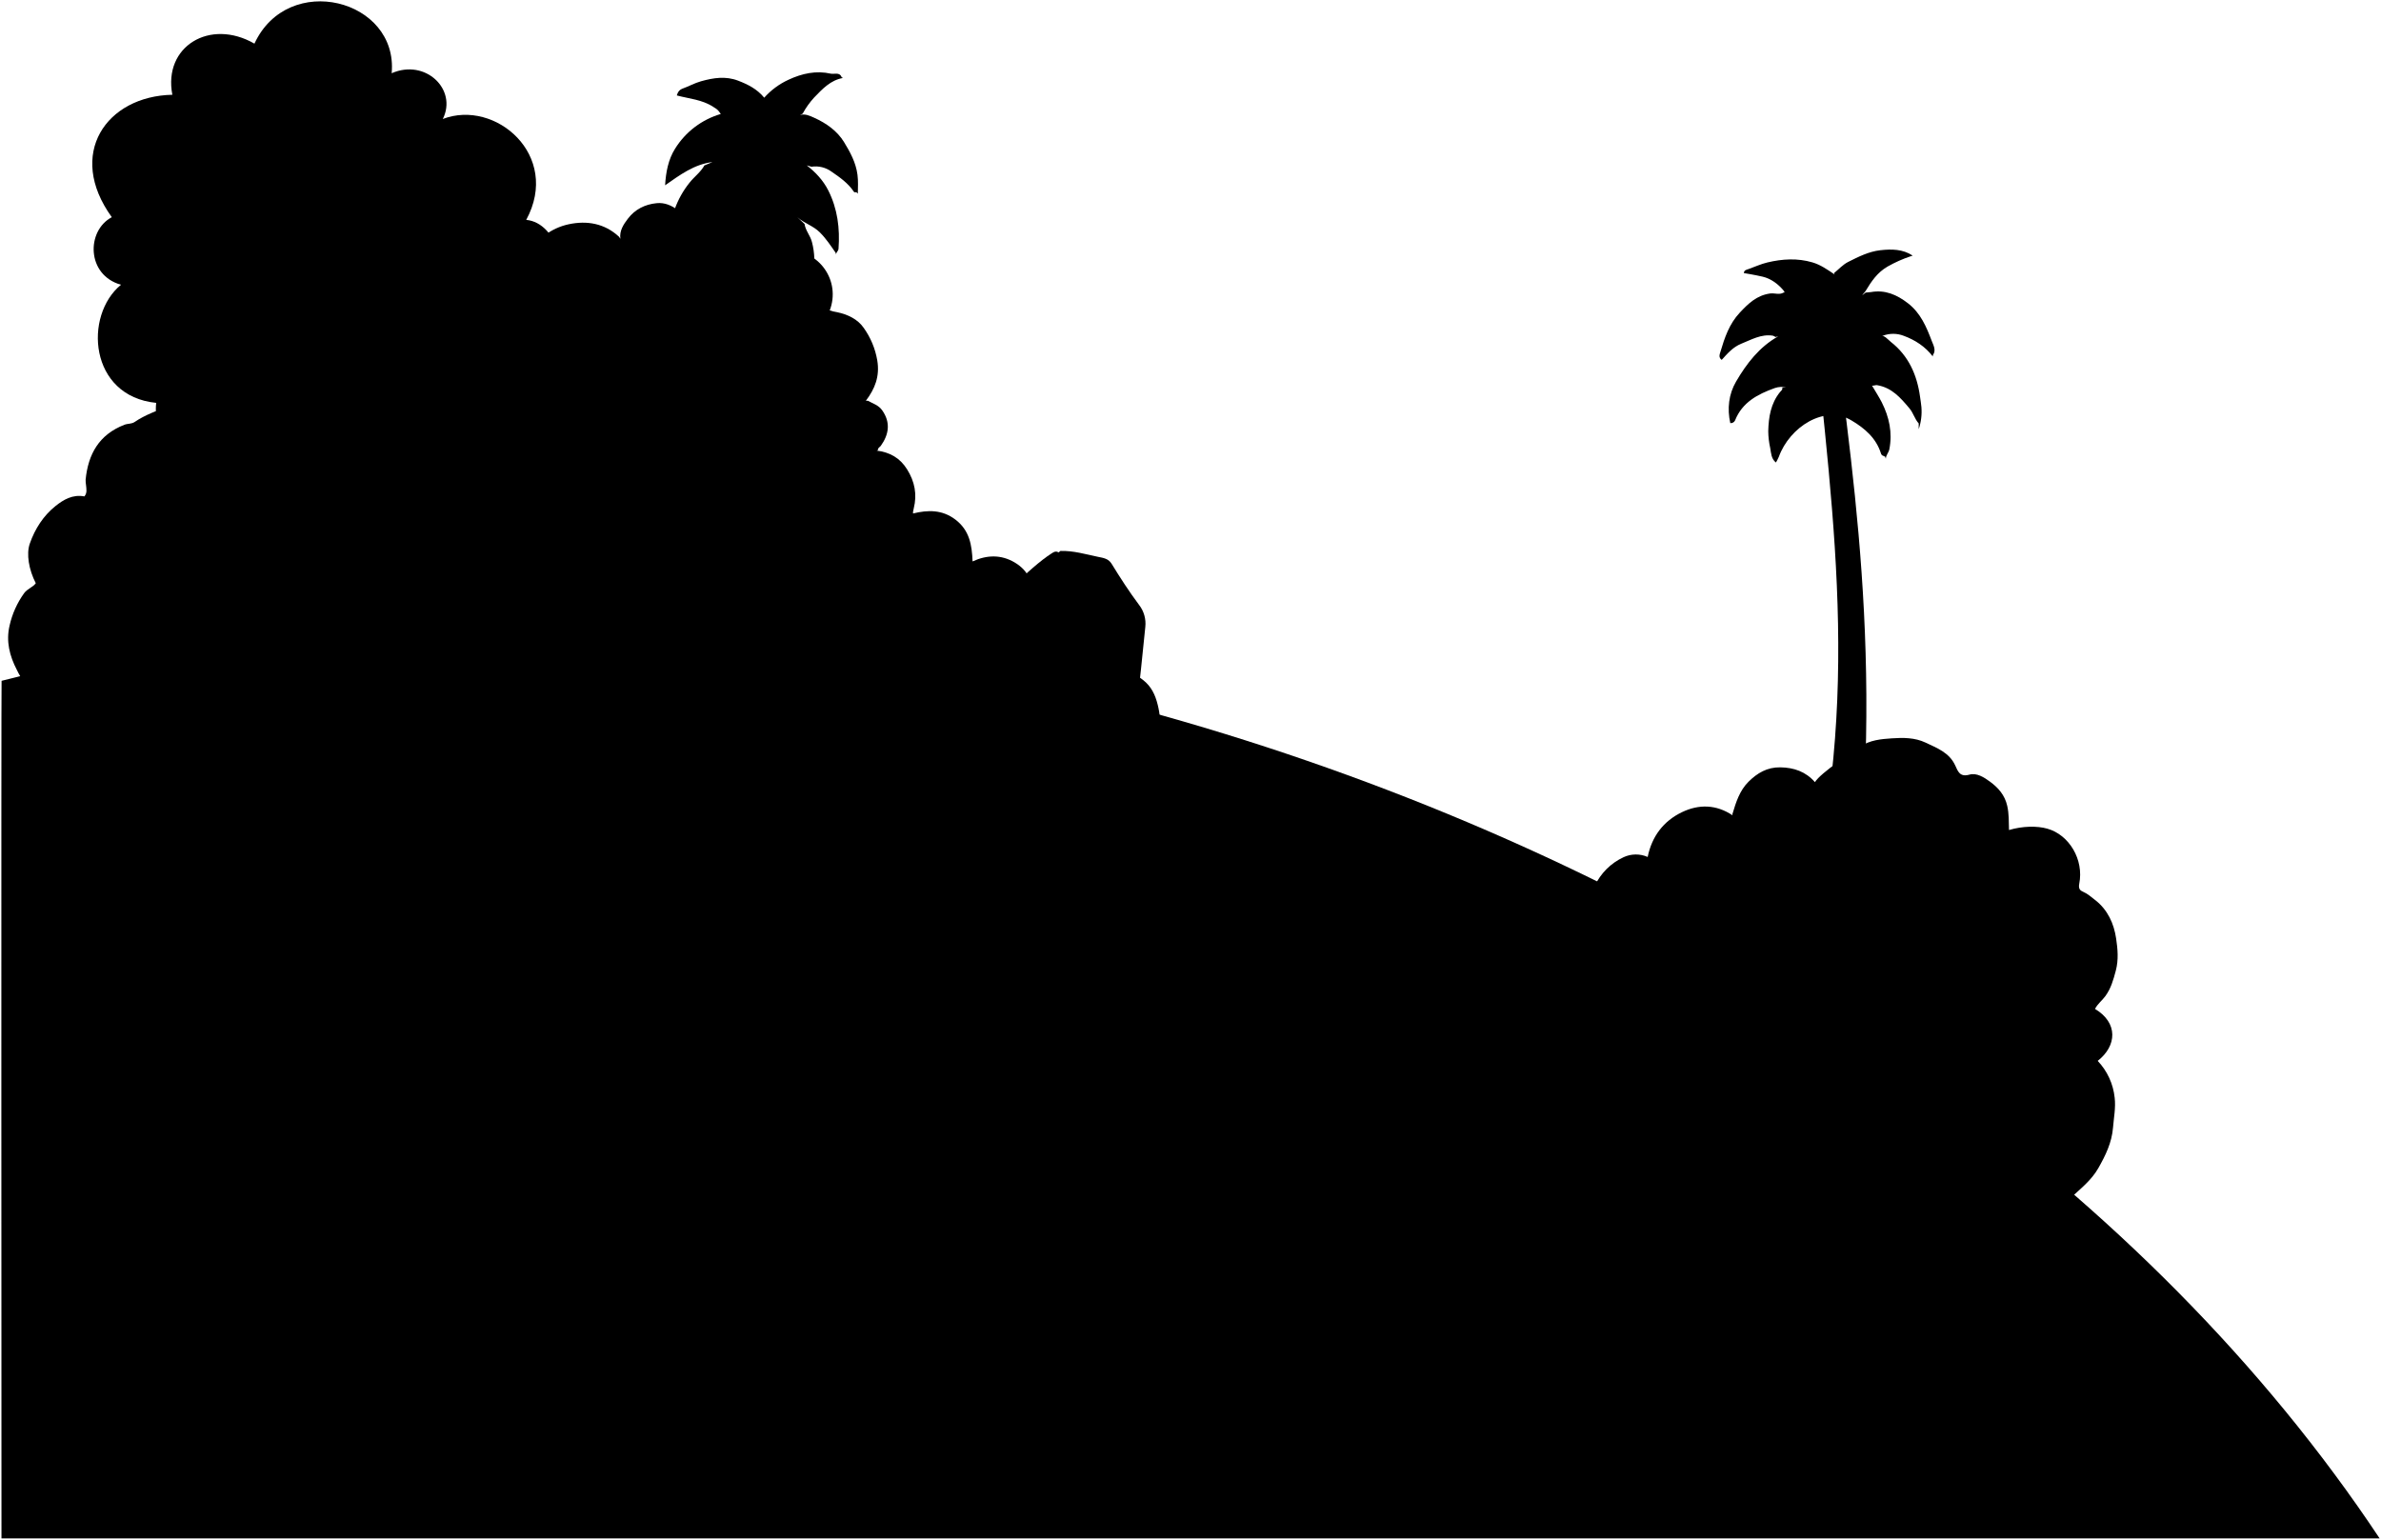
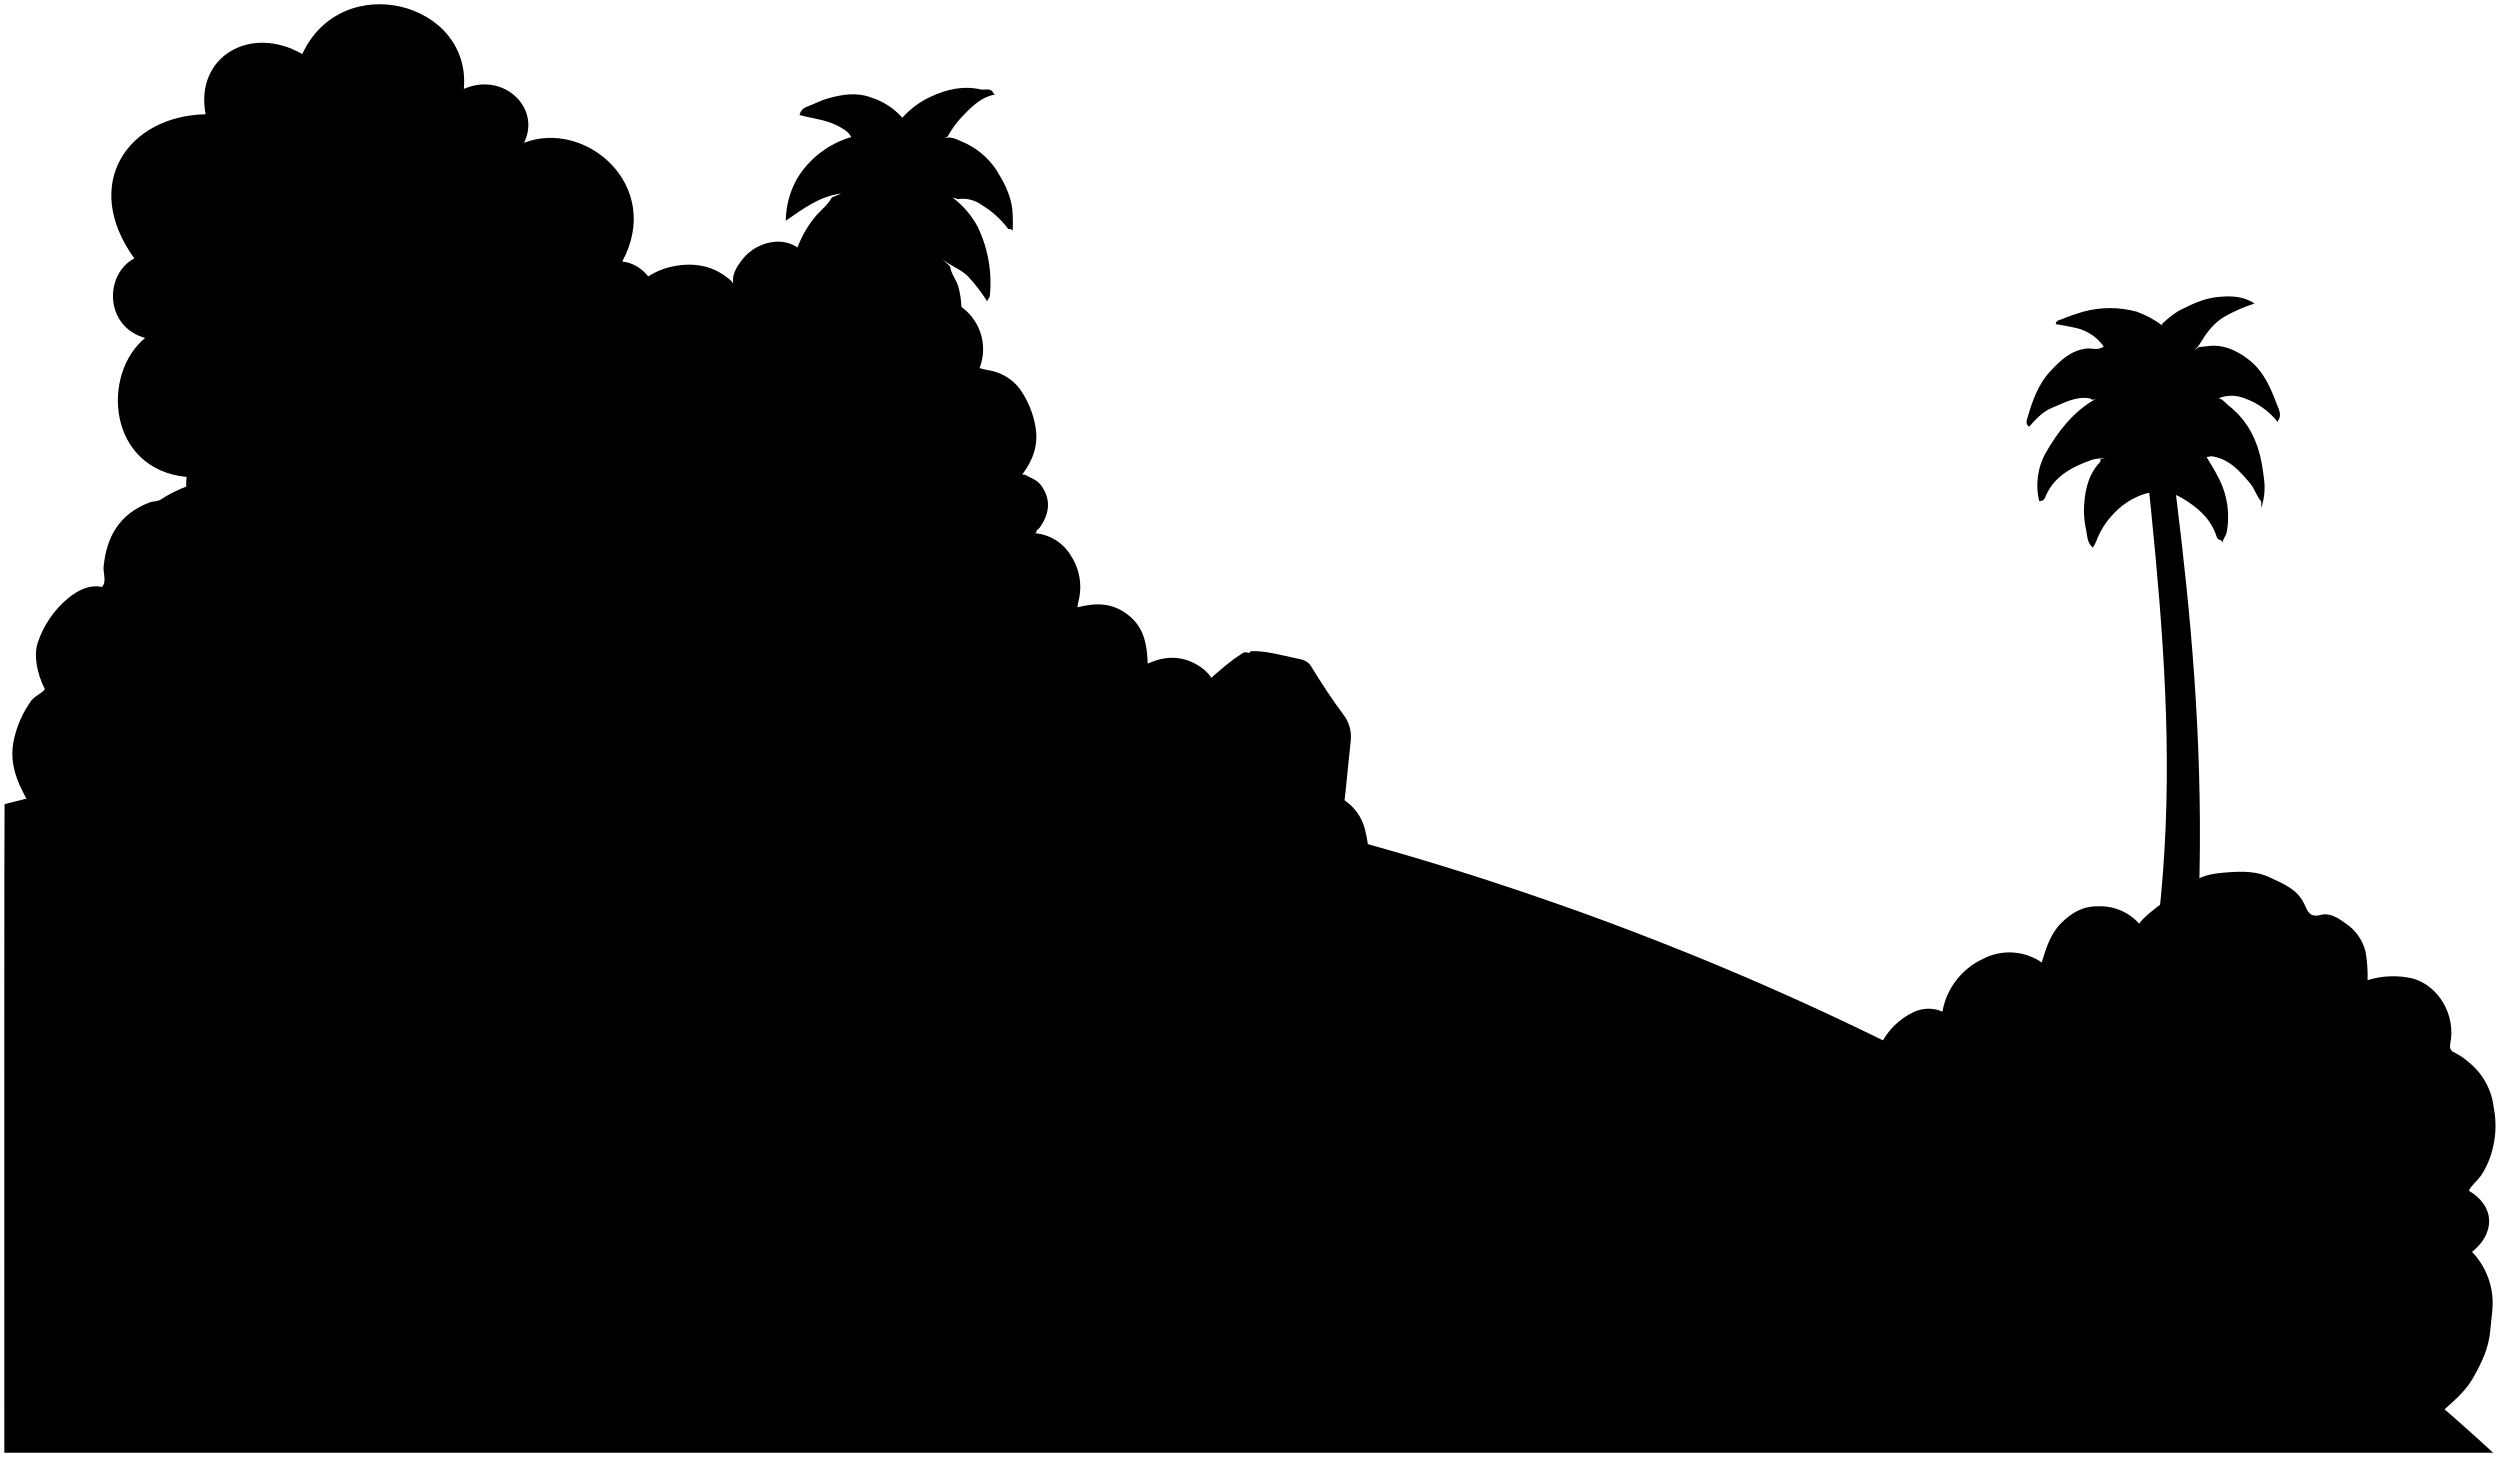
- <svg viewBox="0 0 1769.6 1144.43">
+ <svg viewBox="0 0 583.96 340.34">
  <g class="foliageNear">
-     <path d="M1184.6,663.93c-1.15-2-.06-4,.62-5.45a44.11,44.11,0,0,1,21.46-21.39,21.76,21.76,0,0,1,17.9-.17c3.11-15.28,11.71-26.69,25.59-33.34,12.57-6,25.41-5.67,37.43,2.35v-1c2.61-8.7,5.31-17.37,12-24,6.5-6.41,13.81-10.76,23.49-10.62,10.2.15,18.93,3.16,25.8,11,4.26-7,28.15-22.58,33.7-26.41,7.08-4.89,15.58-5.62,23.52-6.15,8.25-.56,17-.61,25,3.17,8.55,4.07,17.64,7.4,22.05,17,2,4.31,3.35,8.84,10.55,6.82,5.38-1.52,10.86,1.94,15.36,5.27,6.11,4.51,10.92,9.9,12.73,17.89,1.38,6.06,1.15,12,1.32,18,10.08-3,20.94-3.16,28.51-1,16.18,4.53,27.31,23,23.69,41-.79,3.93,1,5.09,2.87,5.89,3.47,1.5,6.08,3.92,8.95,6.14,9.41,7.26,14,17.62,15.6,28.58,1.15,7.69,1.94,15.78-.26,24-1.81,6.84-3.61,13.23-7.82,18.94-2.4,3.25-5.77,5.73-7.61,9.42,17.25,10.28,16.34,27.39,2,38.61a46.9,46.9,0,0,1,12.62,27.43c.86,7.46-.65,14.69-1.22,22-.89,11.39-5.67,21-11,30.38-5.1,9-13.48,15.48-21,22.46-6,5.66-13.21,10.14-19.88,15.14Z" />
-     <path d="M859.6,548.43c2-.63,2.34-2.31,2.48-4a62.23,62.23,0,0,0-1.64-20.59c-1.87-7.57-4.82-13.68-10.84-18.41s-12.19-7.78-20-6c-3.28.73-6.16.75-9.08-1.91-7.77-7.08-15.91-13.76-23.93-20.57a4,4,0,0,1-1.53-3.51c.2-5.84-2.89-10.47-6-15-5.27-7.64-12.65-11.49-21.86-11.18,1.52-12.68-2.18-22.82-13.15-29.27-9.89-5.81-20.4-5.72-31.22-.73-.46-12.41-2.38-23.13-12.64-31-9.87-7.55-20.43-7.36-31.6-4.63,0-.9,0-1.07,0-1.23.16-.84.3-1.68.51-2.5,2.61-10.41.78-19.9-4.92-29.06-5.33-8.57-12.94-12.73-22.59-13.94l1-.5c-.25-1.61,1.3-2,2-3,6.06-8.43,7.52-17.42,1-26.54-2.7-3.8-6.87-4.91-10.56-7h-1.5C650.2,289,654,279.81,652,267.86a58.3,58.3,0,0,0-10.14-24.27c-4.49-6.47-11.94-9.93-19.79-11.57a34.26,34.26,0,0,1-5.4-1.3c8.26-21.6-7.15-45.27-33-45.29.55-7.41.66-14.71-1.48-22-3.26-11.19-10.72-17.95-21.14-21.89-3.83-1.45-8-2-12-3.08-8.58-2.28-16.44,1.33-24.49,3.07-8.77,1.9-14.18,8.89-20.48,14.83-4.86-3.67-10.05-5.95-16-5.36-8.7.86-16.11,4.56-21.42,11.53-3.27,4.3-6.41,9-5.58,14.94l-1-1.5c-10.76-10-23.89-12.18-37.45-9.28-13.2,2.82-23.4,11.15-31,22.33-1.82,2.68-4.42,4.81-5.57,8.36-7.21-6.19-14.14-4.79-22.08-1.09-18.41,8.56-37.42,15.81-55.86,24.3-12.81,5.9-25.65,11.72-38.58,17.33-19.52,8.46-38.87,17.31-58.4,25.73-12.59,5.43-25.06,11.21-37.61,16.75-16.11,7.12-32.16,14.39-48.37,21.31-8.44,3.61-17.35,6.61-25,11.86-2.44,1.66-5.12,1.13-7.68,2.12-18.85,7.3-26.94,21.77-28.84,40.78a21.84,21.84,0,0,0,.29,4c.27,2.83,1,6-1.23,8.48-8.58-1.66-15.53,2.39-21.48,7.17C32.24,383.33,26,393,22.16,404c-2.74,7.74-.72,19.46,4.44,29.48-2.29,3.11-6.23,4.05-8.66,7.38A65.71,65.71,0,0,0,7.12,464.93c-2.76,11.73,0,22.58,5.43,33,1.77,3.4,3,7,7.05,8.48Z" />
+     <path d="M699.78,246.28a2.09,2.09,0,0,1,.23-2,16.31,16.31,0,0,1,7.94-7.92,8.08,8.08,0,0,1,6.62-.06A16.77,16.77,0,0,1,724,224a13.34,13.34,0,0,1,13.85.87v-.37c1-3.21,2-6.42,4.45-8.87s5.1-4,8.69-3.93a12.13,12.13,0,0,1,9.54,4.07c1.58-2.59,10.42-8.35,12.47-9.77,2.62-1.81,5.76-2.07,8.7-2.27s6.3-.23,9.24,1.17c3.16,1.51,6.53,2.74,8.16,6.28.74,1.59,1.24,3.27,3.9,2.52,2-.56,4,.72,5.69,1.95a11.15,11.15,0,0,1,4.71,6.62,33.35,33.35,0,0,1,.48,6.67,20.27,20.27,0,0,1,10.55-.38c6,1.67,10.11,8.5,8.77,15.16-.29,1.46.38,1.88,1.06,2.18a15.65,15.65,0,0,1,3.31,2.27,15.85,15.85,0,0,1,5.78,10.58,21.69,21.69,0,0,1-.1,8.89,19.7,19.7,0,0,1-2.9,7c-.88,1.2-2.13,2.12-2.81,3.49,6.38,3.8,6,10.13.74,14.28A17.36,17.36,0,0,1,843,302.52c.32,2.76-.24,5.43-.45,8.15-.33,4.22-2.09,7.78-4.06,11.24s-5,5.73-7.76,8.31a82.72,82.72,0,0,1-7.35,5.6Z" transform="translate(-260.85)" />
+     <path d="M579.53,203.55c.73-.23.87-.85.92-1.48a23.17,23.17,0,0,0-.61-7.62,11.54,11.54,0,0,0-4-6.81c-2.18-1.71-4.51-2.88-7.4-2.23a3.35,3.35,0,0,1-3.36-.7c-2.87-2.62-5.89-5.09-8.85-7.61a1.48,1.48,0,0,1-.57-1.3c.07-2.16-1.07-3.88-2.22-5.54a9,9,0,0,0-8.08-4.14c.56-4.69-.81-8.44-4.87-10.83-3.66-2.15-7.55-2.12-11.55-.27-.17-4.59-.88-8.56-4.68-11.46s-7.56-2.73-11.69-1.71c0-.34,0-.4,0-.46.06-.31.11-.62.19-.93a13.35,13.35,0,0,0-1.82-10.75,10.79,10.79,0,0,0-8.36-5.16l.37-.18c-.09-.6.48-.75.74-1.11,2.25-3.12,2.79-6.45.39-9.82-1-1.41-2.54-1.82-3.9-2.58h-.56c2.44-3.31,3.83-6.7,3.11-11.12a21.58,21.58,0,0,0-3.75-9,11.4,11.4,0,0,0-7.32-4.28,13.55,13.55,0,0,1-2-.48c3.06-8-2.65-16.75-12.21-16.76a22.42,22.42,0,0,0-.54-8.15,11.92,11.92,0,0,0-7.82-8.1c-1.42-.54-3-.75-4.43-1.15-3.18-.84-6.09.5-9.07,1.14-3.24.7-5.24,3.29-7.57,5.49a8.36,8.36,0,0,0-5.93-2,10.92,10.92,0,0,0-7.93,4.27c-1.21,1.59-2.37,3.32-2.06,5.53l-.37-.56c-4-3.71-8.84-4.5-13.86-3.43s-8.66,4.13-11.46,8.26a11.91,11.91,0,0,0-2.07,3.1c-2.66-2.29-5.23-1.78-8.17-.41-6.81,3.17-13.84,5.85-20.66,9-4.74,2.18-9.49,4.33-14.28,6.41-7.22,3.13-14.38,6.4-21.61,9.52-4.65,2-9.27,4.14-13.91,6.19-6,2.64-11.9,5.33-17.9,7.89-3.12,1.33-6.42,2.44-9.26,4.38-.9.62-1.89.42-2.84.79-7,2.7-10,8-10.67,15.09a7.44,7.44,0,0,0,.11,1.48c.1,1,.35,2.21-.46,3.14-3.17-.61-5.75.88-7.95,2.65a22.77,22.77,0,0,0-7.05,10.31c-1,2.87-.27,7.2,1.64,10.91-.85,1.15-2.3,1.5-3.2,2.73a24.25,24.25,0,0,0-4,8.93c-1,4.34,0,8.35,2,12.21.66,1.26,1.12,2.61,2.61,3.14Z" transform="translate(-260.85)" />
  </g>
-   <path class="treeTrunk" d="M239.6,350.43c-1.14-5.45-.07-11-.64-16.75H202.6c0,8.25,0,16.25,0,24.25.06,12-2.77,24-1.43,36a78.16,78.16,0,0,1-.26,19c-1.06,7.87-.45,15.73-.57,23.53-.21,15-1,29.79-3.86,44.75h45.9c-1.74-7.06-.78-14-1.82-20.75-1.6-10.46-1.37-21-1.35-31.5,0-12.34-.94-24.64-.27-37,.68-12.63.13-25.33.18-38,0-1-.57-2.15.47-3Z" />
-   <path class="treeCloser" d="M219.1,351.43c-19,23-65,11-62-22-22,10-44-6-41-30-50-5-54-65-26.17-87.79-25.83-7.21-25.83-40.21-6.83-50.21-34-47-4-90,45-91-7-36,28-57,61-38,25-54,107-33,102,22,25-11,49,12,38,34,39-15,88,27,62,75,23,2,36,42,12,59l-121,126C275.1,370.43,230.1,372.43,219.1,351.43Z" />
+   <path class="treeTrunk" d="M350.13,130.29c-.42-2,0-4.08-.24-6.2H336.44c0,3,0,6,0,9,0,4.45-1,8.87-.52,13.32a28.88,28.88,0,0,1-.1,7,72.53,72.53,0,0,0-.21,8.71,95.47,95.47,0,0,1-1.43,16.56h17c-.64-2.61-.29-5.17-.67-7.68a75.74,75.74,0,0,1-.5-11.66c0-4.56-.35-9.11-.1-13.69s.05-9.37.07-14.06c0-.36-.22-.79.17-1.11Z" transform="translate(-260.85)" />
+   <path class="treeCloser" d="M342.55,130.66c-7,8.51-24.05,4.07-22.94-8.14-8.14,3.7-16.28-2.22-15.17-11.1-18.5-1.85-20-24-9.69-32.48-9.55-2.67-9.55-14.88-2.52-18.58-12.58-17.39-1.48-33.3,16.65-33.67-2.59-13.32,10.36-21.09,22.57-14.06,9.25-20,39.59-12.21,37.74,8.14,9.25-4.07,18.13,4.44,14.06,12.58,14.43-5.55,32.56,10,22.94,27.75,8.51.74,13.32,15.54,4.44,21.83l-44.77,46.62C363.27,137.69,346.62,138.43,342.55,130.66Z" transform="translate(-260.85)" />
  <g class="palmTrunk">
-     <path d="M1369.1,287.43c18,141,34,297-12,518l-40-38c64-185,53-315,36-478Z" />
-     <path d="M565.1,415.93c-1.39-7.61-.38-15.51-1.77-22.95-2-10.91-.32-21.73-1.15-32.56-.55-7.13-.09-14.35.11-21.49.28-10.34-.75-20.66.2-31,.73-7.95.47-16,.61-24,.23-13.71,1.1-27.36,2-41,.64-9.35,1.7-18.66,2.59-28a188,188,0,0,1,4.88-29.57c-.51-1.44-1.81-2.13-3-3-2.49-1.69-4-6.51-7.39-4.76-4.83,2.49-8.87,6.1-9.3,12.76A221,221,0,0,1,550.27,214c-.85,4.87-.72,10-1.07,15-1.26,18.31-2.47,36.65-2.93,55-.21,8.26-1,16.36-2.06,24.51-.72,5.76,1.15,11.67-.12,17.48-2.14,9.79.79,19.76-1.05,29.5-1.77,9.32-.1,18.69-.95,28-.89,9.81-1,19.65-1,29.5Z" />
+     <path d="M768.05,107c6.66,52.17,12.58,109.89-4.44,191.66l-14.8-14.06c23.68-68.45,19.61-116.55,13.32-176.86Z" transform="translate(-260.85)" />
+     <path d="M470.57,154.52c-.52-2.81-.15-5.74-.66-8.49-.75-4-.12-8-.43-12a78.08,78.08,0,0,1,0-8c.11-3.83-.27-7.65.08-11.48.27-2.94.17-5.92.22-8.88.09-5.07.41-10.12.76-15.18.23-3.46.63-6.9,1-10.34a70.31,70.31,0,0,1,1.8-10.94c-.19-.54-.67-.79-1.11-1.09-.92-.63-1.48-2.41-2.73-1.77-1.79.93-3.28,2.26-3.44,4.72a82.59,82.59,0,0,1-1,8.71,53.68,53.68,0,0,0-.4,5.55c-.46,6.77-.91,13.56-1.08,20.34-.08,3.06-.39,6.06-.76,9.07-.27,2.14.42,4.32,0,6.47-.79,3.62.29,7.31-.39,10.91s0,6.92-.35,10.37c-.33,3.63-.37,7.27-.36,10.91Z" transform="translate(-260.85)" />
  </g>
  <g class="palmFrond">
-     <path d="M1325.35,215.64c-3.95-4.65-9.24-8.58-15.29-10s-14-2.68-14-2.68c.14-2.2,1.92-2.46,3.5-3,4.67-1.64,9.23-3.77,14-4.9,11.1-2.64,22.34-3.33,33.47-.05,6.1,1.79,11.28,5.46,16.51,9l-.5-1c3.5-2.84,6.64-6.38,10.58-8.35,7.58-3.79,15.22-7.72,23.92-8.69,8.42-.94,16.6-.86,24,4l-1.5.5a96.33,96.33,0,0,0-17.19,7.66c-7.63,4.43-12,11-16.17,17.92-.79,1.31-1.9,2.19-2.64,3.42l2.5-2c1.32-.27,2.65-.15,4-.39,10.52-1.88,19.33,2,27.52,8.34,9.39,7.25,13.76,17.66,17.71,28.14,1.1,2.92,3.46,6.77.75,10.41v1c-5.59-7.36-13.1-12.23-21.55-15.36a21.64,21.64,0,0,0-15.45-.14h-3c4.12-.73,6.43,2.81,8.84,4.7,13.15,10.28,19.45,24.53,21.66,40.8.34,2.5.78,5,1,7.5a40.89,40.89,0,0,1-2,16.5v-4.25c-3-3.31-4-7.84-6.95-11.29-6.56-7.8-13.06-15.37-24-17.16-1.74-.28-4.39,1.73-5.53-1.3l2,2c2.33,4,4.89,7.89,7,12,5.54,11,8.09,22.58,5.64,35-.51,2.55-2.58,4.35-2.6,7l-.5-1.5c-1-.83-2.49-.46-3.12-2.47-3.58-11.39-12-18.66-21.89-24.51-20-12-46.07,5-54,27a42,42,0,0,1-2.17,4.26c-3.54-2.79-3.56-7-4.25-10.76a60.92,60.92,0,0,1-1.46-12.49c.27-10.43,1.82-20.56,8.75-29.12.58-.71,2.2-1.77,1.65-3.38l3-.5c-2.86.07-5.64-.12-8.53.91-12.71,4.58-24.15,10.51-29.54,24.06a3.48,3.48,0,0,1-3.54,2c-2.39-10.81-1.17-21.52,4.3-30.88,7.84-13.41,17.29-25.75,31.31-33.61l-2,.5a7.52,7.52,0,0,0-2-1c-8.67-1.34-15.94,3-23.49,6-6.17,2.48-10.41,7.47-14.5,12-2.51-1.84-1.52-4.06-.95-6,3.11-10.5,6.56-20.76,14.36-29.08,6.35-6.78,12.55-12.86,22.53-14.27,3.41-.47,6.87,1.21,10-.66C1325.6,217.43,1327.19,217.8,1325.35,215.64Z" />
-     <path d="M592.6,161.43c5,4.52,11.73,6.29,16.72,11.28,4.68,4.66,8.13,9.94,11.78,15.22l.5,2c-.85-2.07,1.45-3.06,1.6-5,1.12-15.17-.72-29.81-7.65-43.48-3.76-7.42-9.39-13.42-15.95-18.53l3.5,1a20.11,20.11,0,0,1,14.9,3.65c6.11,4.18,12.32,8.53,16.56,14.87.68,1,1.42.13,2,.48l1,1c.06-4.68.35-9.26-.26-14-1.18-9.15-5.49-16.94-10-24.32-5.08-8.32-13.24-14.07-22.26-18.12-3.3-1.48-6.66-3.11-10.49-2l2-1a59.61,59.61,0,0,1,8.54-12c6.12-6.32,12.13-12.91,21.46-14.53l-1-.5c-1.49-4.13-5.54-2.14-8.07-2.7-10.88-2.45-21.3-.22-31.5,4.54a54.76,54.76,0,0,0-18,13.32c-5.3-6.46-12.16-9.88-19.41-12.66-9.24-3.54-18.34-2.13-27.52.44-4.88,1.37-9.26,3.86-14,5.56-3.33,1.2-4,5-4,5,9.13,2.43,18.79,3.06,27,8.45,3,1.93,3.14,1.67,5.65,5.31a59.72,59.72,0,0,0-34,25.85c-5,7.95-6.82,17.38-7.38,27.15,11-7.66,21.57-15.63,35.2-17.26l-6,2.5c-2.8,5.06-7.59,8.41-11.11,12.91a68,68,0,0,0-14.91,41.09c-.06,2,.1,3.83,2,5,0,0-.21,1.57,0,1,5.23-11.77,14.19-20.28,24.59-27.33,1.16-.79,3.64-3.35,5.88-.68l1-1c-3.61,5.59-8.1,10.61-10.54,17a91.68,91.68,0,0,0-6.11,28.51c-.1,2.14,2.15,4,2.15,4,7.73-8.91,15.95-17,28-20.06a48.85,48.85,0,0,1,22.42-.54c11.29,2.61,19.72,10.72,26.6,20.09,2.95,4,3.46,9.32,7,13.67,2.72-4,2.79-8.09,3.65-12.12a54,54,0,0,0-.67-24.55c-1.17-4.79-4.81-8.53-5.52-13.49Z" />
+     <path d="M751.86,80.42a11,11,0,0,0-5.66-3.71c-2.2-.53-5.16-1-5.16-1,.05-.81.7-.91,1.29-1.11a51.45,51.45,0,0,1,5.19-1.81,23.74,23.74,0,0,1,12.38,0A22.92,22.92,0,0,1,766,76.08l-.18-.37a23.81,23.81,0,0,1,3.91-3.09c2.8-1.4,5.63-2.85,8.85-3.21s6.14-.32,8.88,1.49l-.55.19a36.09,36.09,0,0,0-6.37,2.83c-2.82,1.64-4.43,4.06-6,6.63-.29.49-.7.81-1,1.27l.92-.74c.49-.1,1-.06,1.49-.15,3.89-.69,7.15.75,10.18,3.09,3.47,2.68,5.09,6.54,6.55,10.41.41,1.08,1.28,2.51.28,3.85v.37a17.34,17.34,0,0,0-8-5.68,8,8,0,0,0-5.72,0h-1.11c1.52-.27,2.38,1,3.27,1.74,4.87,3.8,7.2,9.07,8,15.09.13.93.29,1.85.37,2.78a15.38,15.38,0,0,1-.73,6.1v-1.57c-1.13-1.22-1.5-2.9-2.58-4.18-2.42-2.88-4.83-5.68-8.88-6.34-.65-.11-1.63.64-2-.49l.74.74c.86,1.48,1.81,2.92,2.57,4.45a19.67,19.67,0,0,1,2.09,13c-.19,1-.95,1.61-1,2.58l-.18-.55c-.38-.31-.92-.17-1.16-.91-1.32-4.22-4.44-6.91-8.1-9.07-7.39-4.45-17,1.84-20,10a14.84,14.84,0,0,1-.81,1.57c-1.31-1-1.31-2.58-1.57-4a22.59,22.59,0,0,1-.54-4.62c.1-3.86.67-7.61,3.24-10.78.21-.26.81-.65.61-1.25l1.11-.18a9.5,9.5,0,0,0-3.16.34c-4.7,1.69-8.93,3.89-10.92,8.9a1.3,1.3,0,0,1-1.31.74,15.5,15.5,0,0,1,1.59-11.42c2.89-5,6.39-9.53,11.58-12.44l-.74.19a3,3,0,0,0-.74-.36c-3.21-.49-5.9,1.09-8.69,2.22-2.28.91-3.85,2.76-5.37,4.43-.92-.69-.56-1.51-.35-2.22,1.15-3.88,2.43-7.68,5.32-10.76,2.34-2.5,4.64-4.76,8.33-5.28,1.26-.17,2.54.45,3.72-.24C752,81.08,752.54,81.22,751.86,80.42Z" transform="translate(-260.85)" />
+     <path d="M480.74,60.36c1.86,1.67,4.34,2.33,6.19,4.17a38.92,38.92,0,0,1,4.36,5.63l.18.74c-.31-.76.54-1.13.59-1.84A30,30,0,0,0,489.23,53a20.48,20.48,0,0,0-5.9-6.86l1.3.37a7.48,7.48,0,0,1,5.51,1.35,21.64,21.64,0,0,1,6.13,5.51c.25.37.52,0,.75.17l.37.37a36.09,36.09,0,0,0-.1-5.19c-.43-3.38-2-6.26-3.69-9A17.93,17.93,0,0,0,485.36,33c-1.22-.55-2.46-1.15-3.88-.75l.74-.37a22,22,0,0,1,3.16-4.43c2.26-2.34,4.49-4.77,7.94-5.38l-.37-.18c-.55-1.53-2.05-.79-3-1-4-.91-7.89-.08-11.66,1.68a20.24,20.24,0,0,0-6.67,4.93,16.28,16.28,0,0,0-7.18-4.69c-3.42-1.31-6.79-.78-10.18.17-1.81.5-3.43,1.42-5.18,2.05a2.54,2.54,0,0,0-1.47,1.85c3.37.9,6.95,1.14,10,3.13a4.91,4.91,0,0,1,2.09,2,22.05,22.05,0,0,0-12.58,9.56,20.63,20.63,0,0,0-2.73,10c4.08-2.83,8-5.78,13-6.38l-2.22.92c-1,1.88-2.81,3.12-4.11,4.78a25.15,25.15,0,0,0-5.52,15.2,1.82,1.82,0,0,0,.75,1.85s-.08.58,0,.38c1.93-4.36,5.25-7.5,9.1-10.12.43-.29,1.35-1.23,2.18-.25l.37-.37c-1.34,2.07-3,3.93-3.9,6.29a33.41,33.41,0,0,0-2.26,10.55,2.18,2.18,0,0,0,.79,1.48c2.86-3.3,5.9-6.31,10.36-7.42a17.93,17.93,0,0,1,8.29-.2c4.18,1,7.3,4,9.84,7.43,1.09,1.49,1.28,3.45,2.6,5.06,1-1.49,1-3,1.36-4.49a20.17,20.17,0,0,0-.25-9.08c-.43-1.77-1.78-3.16-2-5Z" transform="translate(-260.85)" />
  </g>
  <g class="stoneDarkest">
-     <path d="M700.6,507.93c.62-10.16,2-20.37.41-30.49-2-13.3-5-26.43-17.44-34.47-9.52-6.16-19.54-5.32-28.91,0-14.47,8.3-20.53,21.66-21.07,37.91-.11,3.33-.32,6.66-.49,10Z" />
+     <path d="M520.7,188.56c.23-3.76.73-7.53.15-11.28-.75-4.92-1.86-9.78-6.45-12.75-3.52-2.28-7.23-2-10.7,0-5.35,3.07-7.6,8-7.79,14,0,1.24-.12,2.47-.18,3.7Z" transform="translate(-260.85)" />
  </g>
-   <path class="meadowFar" d="M1768.6,1143.41l-1767.5,0S.83,507.18,1.18,506C617.1,348.43,1423.1,623.43,1768.6,1143.41Z" />
-   <path class="stoneDark" d="M256.6,522.43c-7.77,1.44-10,3.88-10,11,0,8.83-1.64,17.61-.61,26.51.36,3.16.82,6.32,1.06,9.49.19,2.37,1.2,3.25,3.54,3.55a201.39,201.39,0,0,0,34,1.26c3.22-.13,6.34.25,9.51.19,9-.17,18-.43,27-.43,2.09,0,2.77-1,3.53-2.56,4.27-8.86,8.72-17.64,12.94-26.53,2.5-5.25,4.58-10.7,7.05-16,7.61-16.2,15.44-32.29,22.95-48.53,10.45-22.61,20.61-45.36,31.06-68,8.19-17.73,16.74-35.3,24.94-53,10.78-23.29,21.19-46.74,32.09-70,8.29-17.68,16.07-35.6,24.79-53.1,2.51-5,4.76-10.28,7.3-15.82-4.68-3.74-10.5-5.14-16.16-5.46-22.84-1.29-45.75-2-68.47,1.47-7.69,1.17-15.77,2.48-22.41,6.56-10.8,6.63-21.28,13.9-26.7,26.29-1.78,4.07-4.91,7.54-6.83,11.57-3.28,6.87-6.69,13.78-8.87,21-1.55,5.14-4.76,9.37-6.23,14.43-.63,2.19-2.75,2.91-4.48,2.92-11.83.09-23.37,2.41-35,4-3.94.52-8,.73-12,1.16a29.8,29.8,0,0,0-6,1c-4,1.29-6.22,3.4-6.17,8.45.29,32.66-.73,65.36.39,98,1.21,35,.14,70,.75,105,0,.68.34,1.5-.54,2l-11.95,3Z" />
+   <path class="meadowFar" d="M843.21,339.34C695.27,203.07,453.69,138.78,261.92,187.83c-.08.27-.08,83.92-.06,151.51Z" transform="translate(-260.85)" />
+   <path class="stoneDark" d="M356.42,193.93c-2.88.53-3.69,1.43-3.7,4.07,0,3.27-.61,6.52-.23,9.81.14,1.17.31,2.34.4,3.51.07.88.44,1.2,1.31,1.31a74.51,74.51,0,0,0,12.58.47c1.19,0,2.34.09,3.52.07,3.33-.06,6.66-.16,10-.16.77,0,1-.36,1.3-.95,1.58-3.28,3.23-6.52,4.79-9.81.92-1.95,1.69-4,2.61-5.91,2.81-6,5.71-12,8.49-18,3.87-8.36,7.62-16.78,11.49-25.15,3-6.56,6.2-13.06,9.23-19.62,4-8.61,7.84-17.29,11.87-25.88,3.07-6.55,5.95-13.18,9.17-19.65.93-1.86,1.76-3.8,2.7-5.86a10.28,10.28,0,0,0-6-2c-8.46-.48-16.93-.74-25.34.54-2.84.43-5.83.92-8.29,2.43-4,2.45-7.87,5.14-9.88,9.72-.66,1.51-1.82,2.8-2.53,4.29a56.26,56.26,0,0,0-3.28,7.78c-.57,1.9-1.76,3.46-2.3,5.34a1.64,1.64,0,0,1-1.66,1.08c-4.38,0-8.65.89-13,1.46-1.45.19-3,.27-4.43.43a10.87,10.87,0,0,0-2.21.38,2.85,2.85,0,0,0-2.29,3.12c.11,12.09-.27,24.19.15,36.26.44,13,.05,25.9.27,38.85,0,.26.13.56-.2.75l-4.41,1.1Z" transform="translate(-260.85)" />
  <g class="stoneDarkest">
-     <path d="M620.1,500.93v7.75c4.8.85,9.13-.52,13.52.1,6.06.85,7.55,2.18,8.56,8.13,2.13,12.46,0,25.08,1.87,37.53.48,3.13-.61,3.86-4.41,4.31-9.85,1.16-19.81-.54-29.54,1.66a5,5,0,0,1-1.5,0c-11-.74-22,.87-33,1.19-14.17.4-28.34,1.34-42.5,2.08-5.82.3-11.68.31-17.51.76-14.15,1.09-28.33,1.5-42.49,2.24-5.82.3-11.68.31-17.51.76-14.15,1.09-28.33,1.5-42.49,2.24-5.82.3-11.68.31-17.51.76-14.15,1.09-28.33,1.5-42.49,2.24-5.82.3-11.68.36-17.51.75-4.83.32-9.62,1-14.5,1.09-8.23.13-8.67.35-8.91-7.6-.31-10.66-1.89-21.3-.63-32,.85-7.2,2.41-9.13,9.54-10.48,1.48-.27,3-.19,4.49-.54,3.32-.82,5.05-2.31,5.2-6.47.36-10.34.33-20.67.23-31-.1-8.84-1.21-17.66-1.34-26.5-.12-8.17-.12-16.33-.49-24.51-1.3-28.31-2.12-56.64-1.56-85,.27-13.51-1.48-27,0-40.5.66-6,1.55-6.92,7.46-7.47,13.83-1.27,27.67-2.34,41.5-3.54,4.84-.43,9.66-1.22,14.5-1.4,2.45-.08,2.56-1.63,3-3.1,3.17-11.21,6.14-22.48,9.95-33.52,2.21-6.42,6.33-11.56,10.1-16.95,11.9-17,30.09-23.48,49-27.8,9.82-2.23,20-.52,30,1.66,18.8,4.1,33.35,14.34,44.39,29.67,6.52,9,9.31,19.83,12,30.48,1.24,5,4,9.61,3.54,15.47,7.56,0,15.16.75,22.55-.18,11.12-1.41,22-.55,33,.75,2.84.33,4.26,2.66,4.49,5.43.57,7,.91,14,1.54,21,1.31,14.48.14,29.05,1.22,43.48.93,12.54-.32,25.08.93,37.5,1.29,12.87-.26,25.75,1,38.5,1.25,12.54-.13,25.06,1,37.5.7,7.7.65,15.34.83,23Z" />
-     <path d="M787.6,409.93c-6.26,3.89-4.52,10.21-3.78,15.47,1,6.83,1.6,13.72,2.78,20.53s1.91,13.69,2.77,20.53c.81,6.46,1.49,13,2.3,19.46.86,6.85,1.81,13.7,2.71,20.54.82,6.29,1.46,12.65,2.26,19,1,8,1.29,16.15,3.45,24,1.77,6.46,5.51,8.8,12,9.65,8.58,1.11,17,.5,25.52-.21,4.55-.37,4.83-1.93,5.15-6.43.56-7.84.6-15.77,1.59-23.48,2.69-21,4.72-42,6.86-63a22.67,22.67,0,0,0-4.67-16.46c-7.36-9.83-14-20.14-20.41-30.57-2.35-3.81-6-4.27-10-5.09-9.28-1.94-18.4-4.67-28-4.39Z" />
+     <path d="M490.92,186v2.87c1.77.32,3.37-.19,5,0,2.24.31,2.79.81,3.17,3,.78,4.61,0,9.28.69,13.88.17,1.16-.23,1.43-1.64,1.6-3.64.43-7.33-.2-10.93.61a2,2,0,0,1-.55,0c-4.08-.28-8.14.32-12.21.44-5.24.15-10.48.49-15.72.76-2.16.12-4.32.12-6.48.29-5.23.4-10.48.55-15.72.82-2.16.12-4.32.12-6.48.29-5.23.4-10.48.55-15.72.82-2.16.12-4.32.12-6.48.29-5.23.4-10.48.55-15.72.82-2.16.12-4.32.14-6.48.28-1.79.12-3.56.38-5.36.41-3.05,0-3.21.13-3.3-2.82-.12-3.94-.7-7.88-.23-11.84.31-2.66.89-3.38,3.53-3.88.54-.1,1.12-.07,1.66-.2a2.17,2.17,0,0,0,1.92-2.39c.13-3.83.12-7.65.08-11.47,0-3.27-.44-6.54-.49-9.81,0-3,0-6-.18-9.06-.48-10.48-.78-21-.58-31.45.1-5-.54-10,0-15,.25-2.23.58-2.56,2.77-2.76,5.11-.47,10.23-.87,15.35-1.31,1.79-.16,3.57-.45,5.37-.52.9,0,.94-.6,1.1-1.14,1.17-4.15,2.27-8.32,3.68-12.41a25.78,25.78,0,0,1,3.74-6.27c4.4-6.29,11.13-8.68,18.13-10.28,3.64-.83,7.4-.2,11.09.61a26.72,26.72,0,0,1,16.43,11c2.41,3.34,3.44,7.34,4.43,11.27.46,1.84,1.47,3.56,1.31,5.73a66.2,66.2,0,0,0,8.34-.07,49.93,49.93,0,0,1,12.22.28,2,2,0,0,1,1.66,2c.21,2.59.33,5.18.57,7.77.48,5.36.05,10.75.45,16.09.34,4.64-.12,9.28.34,13.87.48,4.76-.09,9.53.38,14.25s-.05,9.27.36,13.87c.26,2.85.24,5.68.31,8.52Z" transform="translate(-260.85)" />
+     <path d="M552.89,152.3c-2.32,1.44-1.67,3.78-1.4,5.73.36,2.53.59,5.07,1,7.59s.71,5.07,1,7.6.55,4.8.85,7.2.67,5.07,1,7.6c.3,2.33.54,4.68.84,7a62.06,62.06,0,0,0,1.27,8.88c.66,2.39,2,3.26,4.44,3.57a44.45,44.45,0,0,0,9.44-.08c1.68-.14,1.79-.71,1.9-2.38.21-2.9.23-5.83.59-8.69,1-7.76,1.75-15.53,2.54-23.31a8.4,8.4,0,0,0-1.72-6.09c-2.73-3.64-5.17-7.45-7.56-11.31-.87-1.41-2.23-1.58-3.7-1.89-3.43-.71-6.81-1.73-10.36-1.62Z" transform="translate(-260.85)" />
  </g>
-   <path class="stoneDark" d="M817.1,454.93c-6.7-11.86-13-23.95-22.43-34.07-2.64-2.85-4.18-6.62-7-9.5-2-2-3.7-1.59-5.56-.41-10.27,6.52-18.76,15.21-28.09,22.87-6.87,5.64-10.64,12.05-11.65,21.08-1.23,11-3.23,22-4.8,33-1.51,10.53-3.33,21-5,31.51a49,49,0,0,0-.94,8.5c.07,3.12,2.05,5.24,4.92,6.5a215.66,215.66,0,0,0,24,9.11c12.13,3.73,24.1,8,36,12.54,2.67,1,4.06,2.35,8.29,1.88,4.73-17.84,4.95-33.3,6.74-50.54s5.65-34.45,5.53-52Z" />
+   <path class="stoneDark" d="M563.81,169c-2.49-4.38-4.82-8.86-8.3-12.6-1-1-1.55-2.45-2.59-3.52a1.43,1.43,0,0,0-2.06-.15c-3.8,2.41-6.94,5.63-10.4,8.46a11,11,0,0,0-4.3,7.8c-.46,4.08-1.2,8.15-1.78,12.22-.56,3.9-1.23,7.77-1.83,11.66a17.66,17.66,0,0,0-.35,3.14,2.69,2.69,0,0,0,1.82,2.41,79.7,79.7,0,0,0,8.87,3.37c4.49,1.38,8.92,3,13.31,4.64a5,5,0,0,0,3.07.69c1.75-6.6,1.83-12.32,2.49-18.69s2.09-12.75,2-19.24Z" transform="translate(-260.85)" />
</svg>
